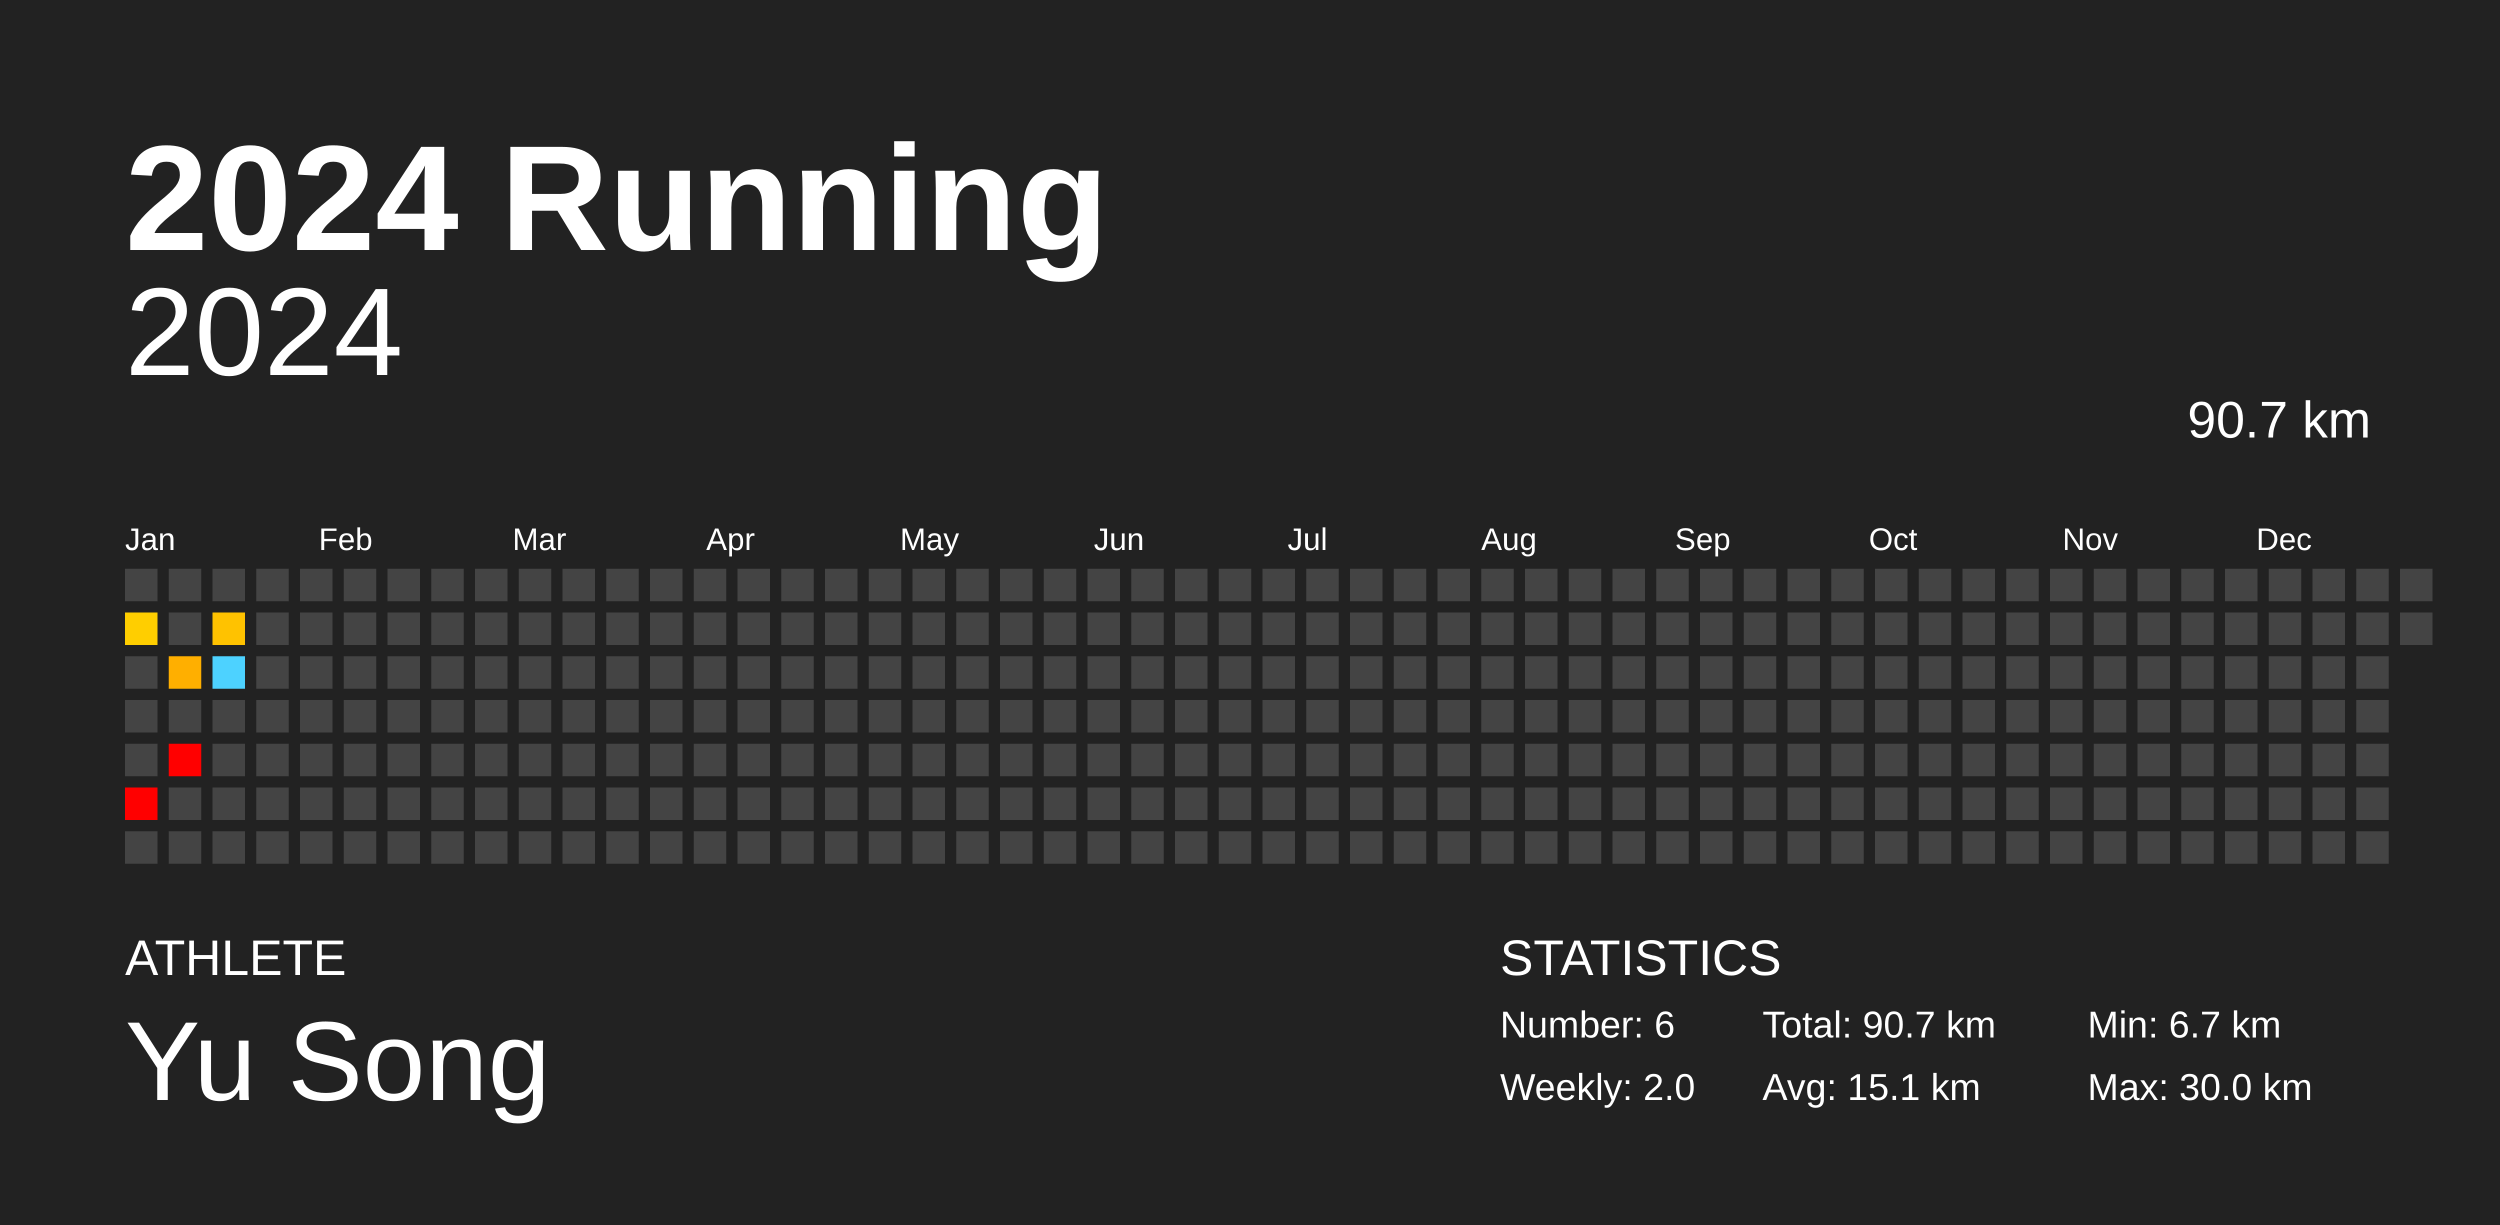
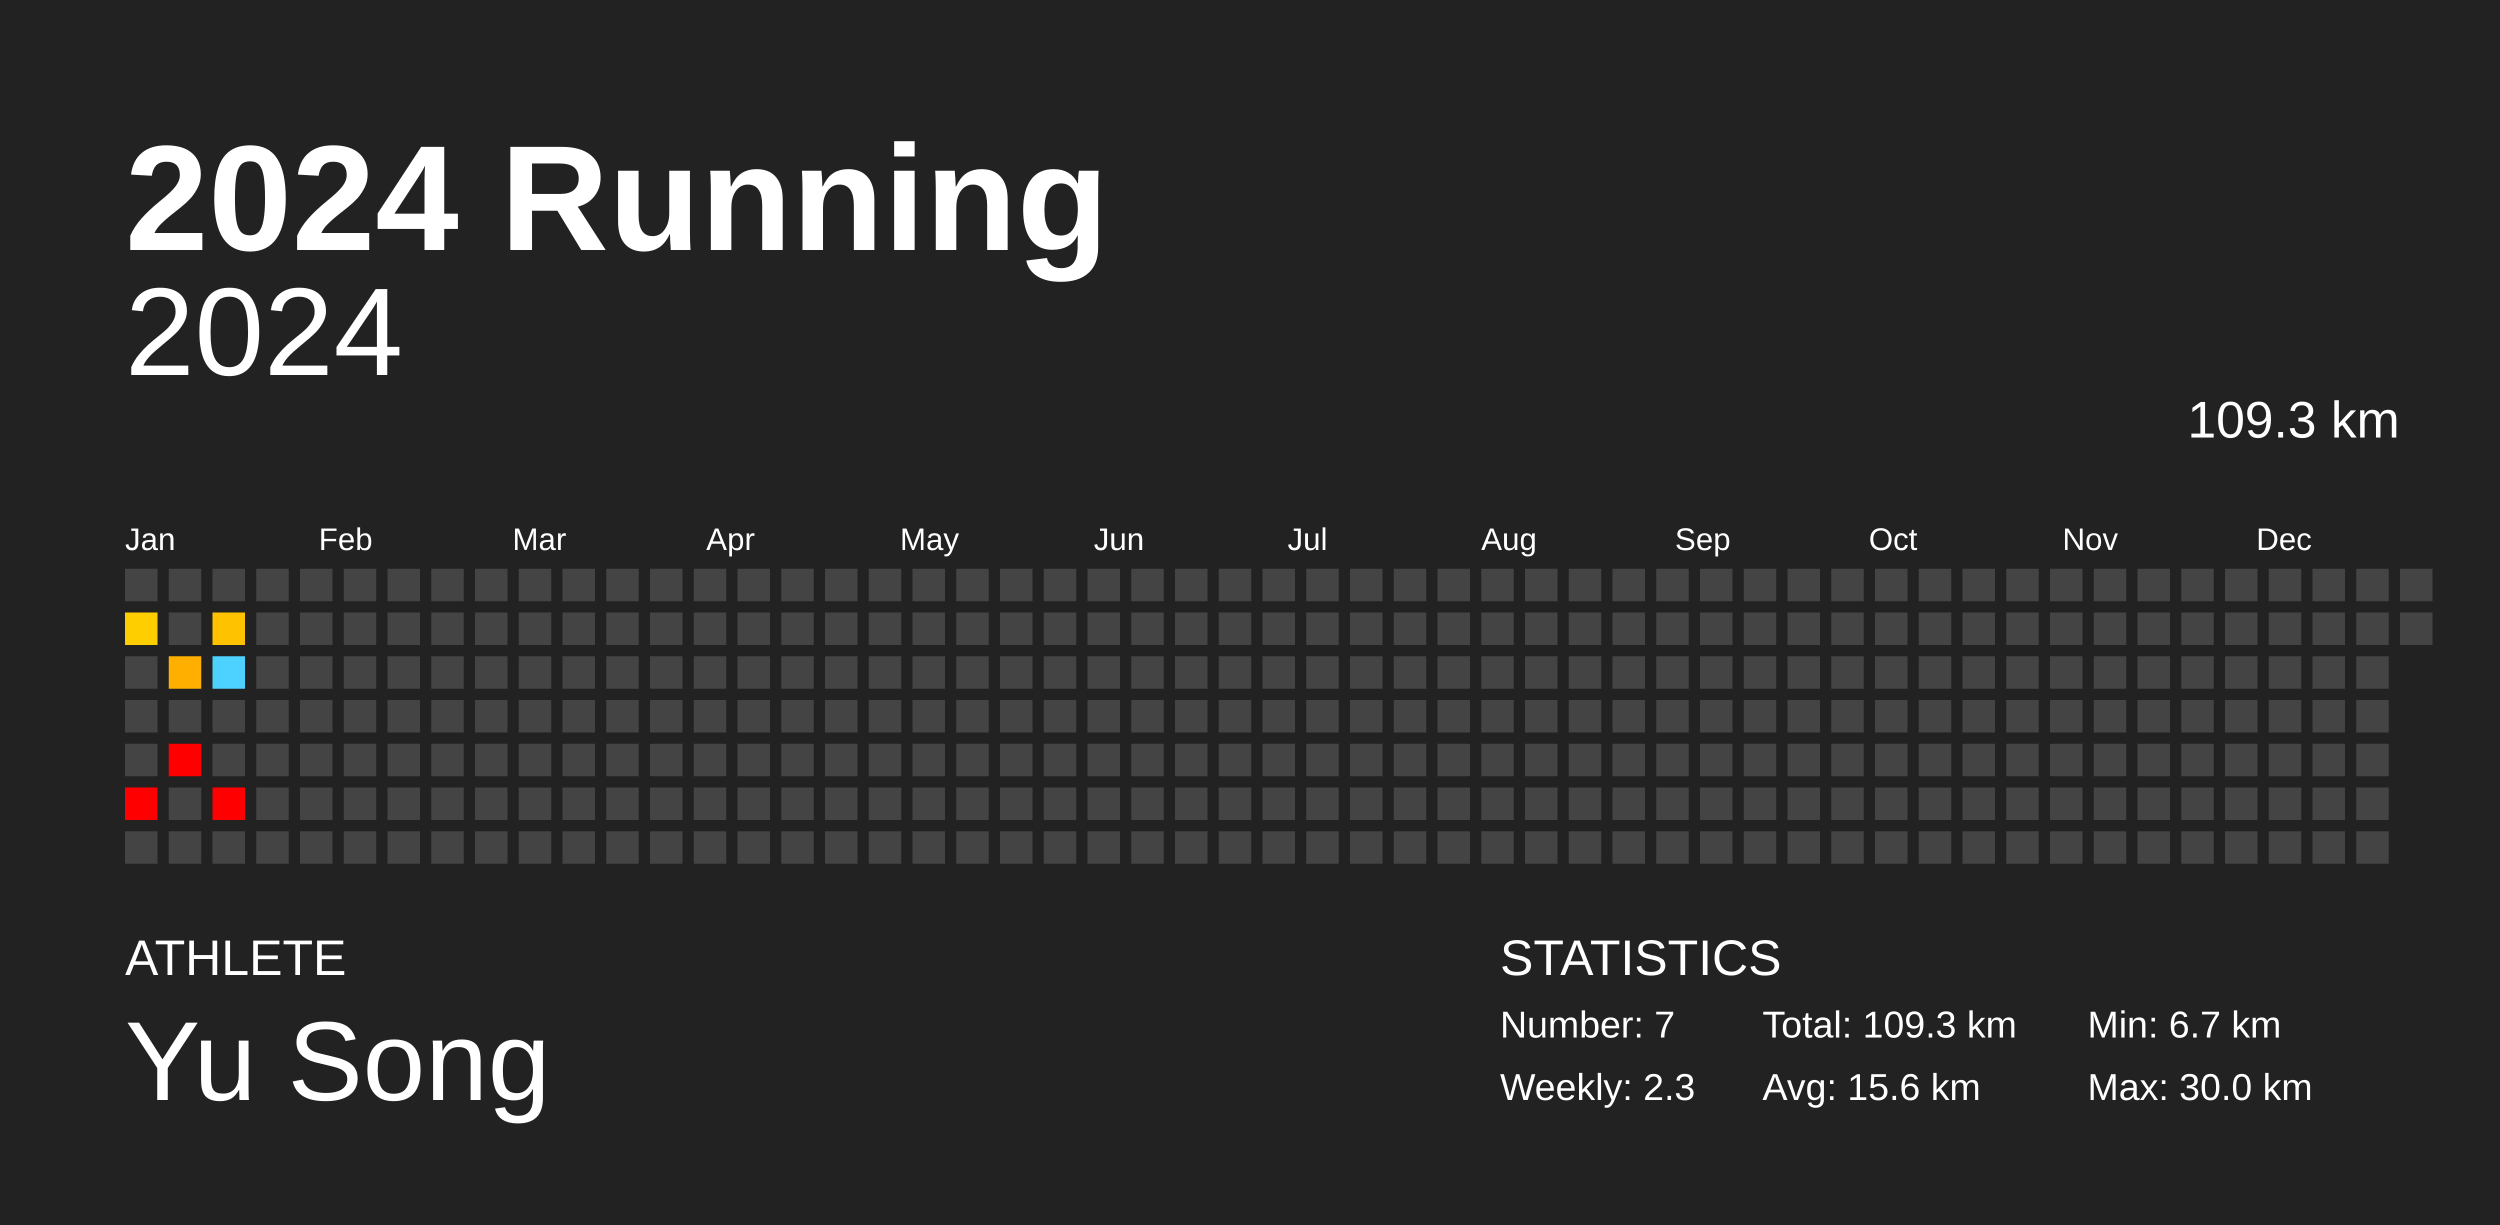
<svg xmlns="http://www.w3.org/2000/svg" baseProfile="full" height="98mm" version="1.1" viewBox="0,0,200,98" width="200mm">
  <defs />
  <rect fill="#222222" height="98" width="200" x="0" y="0" />
  <text fill="#FFFFFF" style="font-size:12px; font-family:Arial; font-weight:bold;" x="10" y="20">2024 Running</text>
  <text fill="#FFFFFF" style="font-size:4px; font-family:Arial" x="10" y="78">ATHLETE</text>
  <text fill="#FFFFFF" style="font-size:9px; font-family:Arial" x="10" y="88">Yu Song</text>
  <text fill="#FFFFFF" style="font-size:4px; font-family:Arial" x="120" y="78">STATISTICS</text>
-   <text fill="#FFFFFF" style="font-size:3px; font-family:Arial" x="120" y="83">Number: 6</text>
-   <text fill="#FFFFFF" style="font-size:3px; font-family:Arial" x="120" y="88">Weekly: 2.0</text>
-   <text fill="#FFFFFF" style="font-size:3px; font-family:Arial" x="141" y="83">Total: 90.7 km</text>
-   <text fill="#FFFFFF" style="font-size:3px; font-family:Arial" x="141" y="88">Avg: 15.1 km</text>
+   <text fill="#FFFFFF" style="font-size:3px; font-family:Arial" x="120" y="83">Number: 7</text>
+   <text fill="#FFFFFF" style="font-size:3px; font-family:Arial" x="120" y="88">Weekly: 2.3</text>
+   <text fill="#FFFFFF" style="font-size:3px; font-family:Arial" x="141" y="83">Total: 109.3 km</text>
+   <text fill="#FFFFFF" style="font-size:3px; font-family:Arial" x="141" y="88">Avg: 15.6 km</text>
  <text fill="#FFFFFF" style="font-size:3px; font-family:Arial" x="167" y="83">Min: 6.7 km</text>
  <text fill="#FFFFFF" style="font-size:3px; font-family:Arial" x="167" y="88">Max: 30.0 km</text>
  <text alignment-baseline="hanging" fill="#FFFFFF" style="font-size:10.0px; font-family:Arial;" x="10" y="30">2024</text>
-   <text alignment-baseline="hanging" fill="#FFFFFF" style="font-size:4.125px; font-family:Arial;" x="175" y="35">90.7 km</text>
+   <text alignment-baseline="hanging" fill="#FFFFFF" style="font-size:4.125px; font-family:Arial;" x="175" y="35">109.3 km</text>
  <text fill="#FFFFFF" style="font-size:2.5px; font-family:Arial" x="10.0" y="44">Jan</text>
  <text fill="#FFFFFF" style="font-size:2.5px; font-family:Arial" x="25.5" y="44">Feb</text>
  <text fill="#FFFFFF" style="font-size:2.5px; font-family:Arial" x="41.0" y="44">Mar</text>
  <text fill="#FFFFFF" style="font-size:2.5px; font-family:Arial" x="56.5" y="44">Apr</text>
  <text fill="#FFFFFF" style="font-size:2.5px; font-family:Arial" x="72.0" y="44">May</text>
  <text fill="#FFFFFF" style="font-size:2.5px; font-family:Arial" x="87.5" y="44">Jun</text>
  <text fill="#FFFFFF" style="font-size:2.5px; font-family:Arial" x="103.0" y="44">Jul</text>
  <text fill="#FFFFFF" style="font-size:2.5px; font-family:Arial" x="118.5" y="44">Aug</text>
  <text fill="#FFFFFF" style="font-size:2.5px; font-family:Arial" x="134.0" y="44">Sep</text>
  <text fill="#FFFFFF" style="font-size:2.5px; font-family:Arial" x="149.5" y="44">Oct</text>
  <text fill="#FFFFFF" style="font-size:2.5px; font-family:Arial" x="165.0" y="44">Nov</text>
  <text fill="#FFFFFF" style="font-size:2.5px; font-family:Arial" x="180.5" y="44">Dec</text>
  <rect fill="#444444" height="2.6" width="2.6" x="10.0" y="45.5" />
  <rect fill="#ffce00" height="2.6" width="2.6" x="10.0" y="49.0" />
  <rect fill="#444444" height="2.6" width="2.6" x="10.0" y="52.5" />
  <rect fill="#444444" height="2.6" width="2.6" x="10.0" y="56.0" />
  <rect fill="#444444" height="2.6" width="2.6" x="10.0" y="59.5" />
  <rect fill="red" height="2.6" width="2.6" x="10.0" y="63.0" />
  <rect fill="#444444" height="2.6" width="2.6" x="10.0" y="66.5" />
  <rect fill="#444444" height="2.6" width="2.6" x="13.5" y="45.5" />
  <rect fill="#444444" height="2.6" width="2.6" x="13.5" y="49.0" />
  <rect fill="#ffaf00" height="2.6" width="2.6" x="13.5" y="52.5" />
  <rect fill="#444444" height="2.6" width="2.6" x="13.5" y="56.0" />
  <rect fill="red" height="2.6" width="2.6" x="13.5" y="59.5" />
  <rect fill="#444444" height="2.6" width="2.6" x="13.5" y="63.0" />
  <rect fill="#444444" height="2.6" width="2.6" x="13.5" y="66.5" />
  <rect fill="#444444" height="2.6" width="2.6" x="17.0" y="45.5" />
  <rect fill="#ffc200" height="2.6" width="2.6" x="17.0" y="49.0" />
  <rect fill="#4dd2ff" height="2.6" width="2.6" x="17.0" y="52.5" />
  <rect fill="#444444" height="2.6" width="2.6" x="17.0" y="56.0" />
  <rect fill="#444444" height="2.6" width="2.6" x="17.0" y="59.5" />
-   <rect fill="#444444" height="2.6" width="2.6" x="17.0" y="63.0" />
+   <rect fill="red" height="2.6" width="2.6" x="17.0" y="63.0" />
  <rect fill="#444444" height="2.6" width="2.6" x="17.0" y="66.5" />
  <rect fill="#444444" height="2.6" width="2.6" x="20.5" y="45.5" />
  <rect fill="#444444" height="2.6" width="2.6" x="20.5" y="49.0" />
  <rect fill="#444444" height="2.6" width="2.6" x="20.5" y="52.5" />
  <rect fill="#444444" height="2.6" width="2.6" x="20.5" y="56.0" />
  <rect fill="#444444" height="2.6" width="2.6" x="20.5" y="59.5" />
  <rect fill="#444444" height="2.6" width="2.6" x="20.5" y="63.0" />
  <rect fill="#444444" height="2.6" width="2.6" x="20.5" y="66.5" />
  <rect fill="#444444" height="2.6" width="2.6" x="24.0" y="45.5" />
  <rect fill="#444444" height="2.6" width="2.6" x="24.0" y="49.0" />
  <rect fill="#444444" height="2.6" width="2.6" x="24.0" y="52.5" />
  <rect fill="#444444" height="2.6" width="2.6" x="24.0" y="56.0" />
  <rect fill="#444444" height="2.6" width="2.6" x="24.0" y="59.5" />
  <rect fill="#444444" height="2.6" width="2.6" x="24.0" y="63.0" />
  <rect fill="#444444" height="2.6" width="2.6" x="24.0" y="66.5" />
  <rect fill="#444444" height="2.6" width="2.6" x="27.5" y="45.5" />
  <rect fill="#444444" height="2.6" width="2.6" x="27.5" y="49.0" />
  <rect fill="#444444" height="2.6" width="2.6" x="27.5" y="52.5" />
  <rect fill="#444444" height="2.6" width="2.6" x="27.5" y="56.0" />
  <rect fill="#444444" height="2.6" width="2.6" x="27.5" y="59.5" />
  <rect fill="#444444" height="2.6" width="2.6" x="27.5" y="63.0" />
  <rect fill="#444444" height="2.6" width="2.6" x="27.5" y="66.5" />
  <rect fill="#444444" height="2.6" width="2.6" x="31.0" y="45.5" />
  <rect fill="#444444" height="2.6" width="2.6" x="31.0" y="49.0" />
  <rect fill="#444444" height="2.6" width="2.6" x="31.0" y="52.5" />
  <rect fill="#444444" height="2.6" width="2.6" x="31.0" y="56.0" />
  <rect fill="#444444" height="2.6" width="2.6" x="31.0" y="59.5" />
  <rect fill="#444444" height="2.6" width="2.6" x="31.0" y="63.0" />
  <rect fill="#444444" height="2.6" width="2.6" x="31.0" y="66.5" />
  <rect fill="#444444" height="2.6" width="2.6" x="34.5" y="45.5" />
  <rect fill="#444444" height="2.6" width="2.6" x="34.5" y="49.0" />
  <rect fill="#444444" height="2.6" width="2.6" x="34.5" y="52.5" />
  <rect fill="#444444" height="2.6" width="2.6" x="34.5" y="56.0" />
  <rect fill="#444444" height="2.6" width="2.6" x="34.5" y="59.5" />
  <rect fill="#444444" height="2.6" width="2.6" x="34.5" y="63.0" />
  <rect fill="#444444" height="2.6" width="2.6" x="34.5" y="66.5" />
  <rect fill="#444444" height="2.6" width="2.6" x="38.0" y="45.5" />
  <rect fill="#444444" height="2.6" width="2.6" x="38.0" y="49.0" />
  <rect fill="#444444" height="2.6" width="2.6" x="38.0" y="52.5" />
  <rect fill="#444444" height="2.6" width="2.6" x="38.0" y="56.0" />
  <rect fill="#444444" height="2.6" width="2.6" x="38.0" y="59.5" />
  <rect fill="#444444" height="2.6" width="2.6" x="38.0" y="63.0" />
  <rect fill="#444444" height="2.6" width="2.6" x="38.0" y="66.5" />
  <rect fill="#444444" height="2.6" width="2.6" x="41.5" y="45.5" />
  <rect fill="#444444" height="2.6" width="2.6" x="41.5" y="49.0" />
  <rect fill="#444444" height="2.6" width="2.6" x="41.5" y="52.5" />
  <rect fill="#444444" height="2.6" width="2.6" x="41.5" y="56.0" />
  <rect fill="#444444" height="2.6" width="2.6" x="41.5" y="59.5" />
  <rect fill="#444444" height="2.6" width="2.6" x="41.5" y="63.0" />
  <rect fill="#444444" height="2.6" width="2.6" x="41.5" y="66.5" />
  <rect fill="#444444" height="2.6" width="2.6" x="45.0" y="45.5" />
  <rect fill="#444444" height="2.6" width="2.6" x="45.0" y="49.0" />
  <rect fill="#444444" height="2.6" width="2.6" x="45.0" y="52.5" />
  <rect fill="#444444" height="2.6" width="2.6" x="45.0" y="56.0" />
  <rect fill="#444444" height="2.6" width="2.6" x="45.0" y="59.5" />
  <rect fill="#444444" height="2.6" width="2.6" x="45.0" y="63.0" />
  <rect fill="#444444" height="2.6" width="2.6" x="45.0" y="66.5" />
  <rect fill="#444444" height="2.6" width="2.6" x="48.5" y="45.5" />
  <rect fill="#444444" height="2.6" width="2.6" x="48.5" y="49.0" />
  <rect fill="#444444" height="2.6" width="2.6" x="48.5" y="52.5" />
  <rect fill="#444444" height="2.6" width="2.6" x="48.5" y="56.0" />
  <rect fill="#444444" height="2.6" width="2.6" x="48.5" y="59.5" />
  <rect fill="#444444" height="2.6" width="2.6" x="48.5" y="63.0" />
  <rect fill="#444444" height="2.6" width="2.6" x="48.5" y="66.5" />
  <rect fill="#444444" height="2.6" width="2.6" x="52.0" y="45.5" />
  <rect fill="#444444" height="2.6" width="2.6" x="52.0" y="49.0" />
  <rect fill="#444444" height="2.6" width="2.6" x="52.0" y="52.5" />
  <rect fill="#444444" height="2.6" width="2.6" x="52.0" y="56.0" />
  <rect fill="#444444" height="2.6" width="2.6" x="52.0" y="59.5" />
  <rect fill="#444444" height="2.6" width="2.6" x="52.0" y="63.0" />
  <rect fill="#444444" height="2.6" width="2.6" x="52.0" y="66.5" />
  <rect fill="#444444" height="2.6" width="2.6" x="55.5" y="45.5" />
  <rect fill="#444444" height="2.6" width="2.6" x="55.5" y="49.0" />
  <rect fill="#444444" height="2.6" width="2.6" x="55.5" y="52.5" />
  <rect fill="#444444" height="2.6" width="2.6" x="55.5" y="56.0" />
  <rect fill="#444444" height="2.6" width="2.6" x="55.5" y="59.5" />
  <rect fill="#444444" height="2.6" width="2.6" x="55.5" y="63.0" />
  <rect fill="#444444" height="2.6" width="2.6" x="55.5" y="66.5" />
  <rect fill="#444444" height="2.6" width="2.6" x="59.0" y="45.5" />
  <rect fill="#444444" height="2.6" width="2.6" x="59.0" y="49.0" />
  <rect fill="#444444" height="2.6" width="2.6" x="59.0" y="52.5" />
  <rect fill="#444444" height="2.6" width="2.6" x="59.0" y="56.0" />
  <rect fill="#444444" height="2.6" width="2.6" x="59.0" y="59.5" />
  <rect fill="#444444" height="2.6" width="2.6" x="59.0" y="63.0" />
  <rect fill="#444444" height="2.6" width="2.6" x="59.0" y="66.5" />
  <rect fill="#444444" height="2.6" width="2.6" x="62.5" y="45.5" />
  <rect fill="#444444" height="2.6" width="2.6" x="62.5" y="49.0" />
  <rect fill="#444444" height="2.6" width="2.6" x="62.5" y="52.5" />
  <rect fill="#444444" height="2.6" width="2.6" x="62.5" y="56.0" />
  <rect fill="#444444" height="2.6" width="2.6" x="62.5" y="59.5" />
  <rect fill="#444444" height="2.6" width="2.6" x="62.5" y="63.0" />
  <rect fill="#444444" height="2.6" width="2.6" x="62.5" y="66.5" />
  <rect fill="#444444" height="2.6" width="2.6" x="66.0" y="45.5" />
  <rect fill="#444444" height="2.6" width="2.6" x="66.0" y="49.0" />
  <rect fill="#444444" height="2.6" width="2.6" x="66.0" y="52.5" />
  <rect fill="#444444" height="2.6" width="2.6" x="66.0" y="56.0" />
  <rect fill="#444444" height="2.6" width="2.6" x="66.0" y="59.5" />
  <rect fill="#444444" height="2.6" width="2.6" x="66.0" y="63.0" />
  <rect fill="#444444" height="2.6" width="2.6" x="66.0" y="66.5" />
  <rect fill="#444444" height="2.6" width="2.6" x="69.5" y="45.5" />
  <rect fill="#444444" height="2.6" width="2.6" x="69.5" y="49.0" />
  <rect fill="#444444" height="2.6" width="2.6" x="69.5" y="52.5" />
  <rect fill="#444444" height="2.6" width="2.6" x="69.5" y="56.0" />
  <rect fill="#444444" height="2.6" width="2.6" x="69.5" y="59.5" />
  <rect fill="#444444" height="2.6" width="2.6" x="69.5" y="63.0" />
  <rect fill="#444444" height="2.6" width="2.6" x="69.5" y="66.5" />
  <rect fill="#444444" height="2.6" width="2.6" x="73.0" y="45.5" />
  <rect fill="#444444" height="2.6" width="2.6" x="73.0" y="49.0" />
  <rect fill="#444444" height="2.6" width="2.6" x="73.0" y="52.5" />
  <rect fill="#444444" height="2.6" width="2.6" x="73.0" y="56.0" />
  <rect fill="#444444" height="2.6" width="2.6" x="73.0" y="59.5" />
  <rect fill="#444444" height="2.6" width="2.6" x="73.0" y="63.0" />
  <rect fill="#444444" height="2.6" width="2.6" x="73.0" y="66.5" />
  <rect fill="#444444" height="2.6" width="2.6" x="76.5" y="45.5" />
  <rect fill="#444444" height="2.6" width="2.6" x="76.5" y="49.0" />
  <rect fill="#444444" height="2.6" width="2.6" x="76.5" y="52.5" />
  <rect fill="#444444" height="2.6" width="2.6" x="76.5" y="56.0" />
  <rect fill="#444444" height="2.6" width="2.6" x="76.5" y="59.5" />
  <rect fill="#444444" height="2.6" width="2.6" x="76.5" y="63.0" />
  <rect fill="#444444" height="2.6" width="2.6" x="76.5" y="66.5" />
  <rect fill="#444444" height="2.6" width="2.6" x="80.0" y="45.5" />
  <rect fill="#444444" height="2.6" width="2.6" x="80.0" y="49.0" />
  <rect fill="#444444" height="2.6" width="2.6" x="80.0" y="52.5" />
  <rect fill="#444444" height="2.6" width="2.6" x="80.0" y="56.0" />
  <rect fill="#444444" height="2.6" width="2.6" x="80.0" y="59.5" />
  <rect fill="#444444" height="2.6" width="2.6" x="80.0" y="63.0" />
  <rect fill="#444444" height="2.6" width="2.6" x="80.0" y="66.5" />
  <rect fill="#444444" height="2.6" width="2.6" x="83.5" y="45.5" />
  <rect fill="#444444" height="2.6" width="2.6" x="83.5" y="49.0" />
  <rect fill="#444444" height="2.6" width="2.6" x="83.5" y="52.5" />
  <rect fill="#444444" height="2.6" width="2.6" x="83.5" y="56.0" />
  <rect fill="#444444" height="2.6" width="2.6" x="83.5" y="59.5" />
  <rect fill="#444444" height="2.6" width="2.6" x="83.5" y="63.0" />
  <rect fill="#444444" height="2.6" width="2.6" x="83.5" y="66.5" />
  <rect fill="#444444" height="2.6" width="2.6" x="87.0" y="45.5" />
  <rect fill="#444444" height="2.6" width="2.6" x="87.0" y="49.0" />
  <rect fill="#444444" height="2.6" width="2.6" x="87.0" y="52.5" />
  <rect fill="#444444" height="2.6" width="2.6" x="87.0" y="56.0" />
  <rect fill="#444444" height="2.6" width="2.6" x="87.0" y="59.5" />
  <rect fill="#444444" height="2.6" width="2.6" x="87.0" y="63.0" />
  <rect fill="#444444" height="2.6" width="2.6" x="87.0" y="66.5" />
  <rect fill="#444444" height="2.6" width="2.6" x="90.5" y="45.5" />
  <rect fill="#444444" height="2.6" width="2.6" x="90.5" y="49.0" />
  <rect fill="#444444" height="2.6" width="2.6" x="90.5" y="52.5" />
  <rect fill="#444444" height="2.6" width="2.6" x="90.5" y="56.0" />
  <rect fill="#444444" height="2.6" width="2.6" x="90.5" y="59.5" />
  <rect fill="#444444" height="2.6" width="2.6" x="90.5" y="63.0" />
  <rect fill="#444444" height="2.6" width="2.6" x="90.5" y="66.5" />
  <rect fill="#444444" height="2.6" width="2.6" x="94.0" y="45.5" />
  <rect fill="#444444" height="2.6" width="2.6" x="94.0" y="49.0" />
  <rect fill="#444444" height="2.6" width="2.6" x="94.0" y="52.5" />
  <rect fill="#444444" height="2.6" width="2.6" x="94.0" y="56.0" />
  <rect fill="#444444" height="2.6" width="2.6" x="94.0" y="59.5" />
  <rect fill="#444444" height="2.6" width="2.6" x="94.0" y="63.0" />
  <rect fill="#444444" height="2.6" width="2.6" x="94.0" y="66.5" />
  <rect fill="#444444" height="2.6" width="2.6" x="97.5" y="45.5" />
  <rect fill="#444444" height="2.6" width="2.6" x="97.5" y="49.0" />
  <rect fill="#444444" height="2.6" width="2.6" x="97.5" y="52.5" />
  <rect fill="#444444" height="2.6" width="2.6" x="97.5" y="56.0" />
  <rect fill="#444444" height="2.6" width="2.6" x="97.5" y="59.5" />
  <rect fill="#444444" height="2.6" width="2.6" x="97.5" y="63.0" />
  <rect fill="#444444" height="2.6" width="2.6" x="97.5" y="66.5" />
  <rect fill="#444444" height="2.6" width="2.6" x="101.0" y="45.5" />
  <rect fill="#444444" height="2.6" width="2.6" x="101.0" y="49.0" />
  <rect fill="#444444" height="2.6" width="2.6" x="101.0" y="52.5" />
  <rect fill="#444444" height="2.6" width="2.6" x="101.0" y="56.0" />
  <rect fill="#444444" height="2.6" width="2.6" x="101.0" y="59.5" />
  <rect fill="#444444" height="2.6" width="2.6" x="101.0" y="63.0" />
  <rect fill="#444444" height="2.6" width="2.6" x="101.0" y="66.5" />
  <rect fill="#444444" height="2.6" width="2.6" x="104.5" y="45.5" />
  <rect fill="#444444" height="2.6" width="2.6" x="104.5" y="49.0" />
  <rect fill="#444444" height="2.6" width="2.6" x="104.5" y="52.5" />
  <rect fill="#444444" height="2.6" width="2.6" x="104.5" y="56.0" />
  <rect fill="#444444" height="2.6" width="2.6" x="104.5" y="59.5" />
  <rect fill="#444444" height="2.6" width="2.6" x="104.5" y="63.0" />
  <rect fill="#444444" height="2.6" width="2.6" x="104.5" y="66.5" />
  <rect fill="#444444" height="2.6" width="2.6" x="108.0" y="45.5" />
  <rect fill="#444444" height="2.6" width="2.6" x="108.0" y="49.0" />
  <rect fill="#444444" height="2.6" width="2.6" x="108.0" y="52.5" />
  <rect fill="#444444" height="2.6" width="2.6" x="108.0" y="56.0" />
  <rect fill="#444444" height="2.6" width="2.6" x="108.0" y="59.5" />
  <rect fill="#444444" height="2.6" width="2.6" x="108.0" y="63.0" />
  <rect fill="#444444" height="2.6" width="2.6" x="108.0" y="66.5" />
  <rect fill="#444444" height="2.6" width="2.6" x="111.5" y="45.5" />
  <rect fill="#444444" height="2.6" width="2.6" x="111.5" y="49.0" />
  <rect fill="#444444" height="2.6" width="2.6" x="111.5" y="52.5" />
  <rect fill="#444444" height="2.6" width="2.6" x="111.5" y="56.0" />
  <rect fill="#444444" height="2.6" width="2.6" x="111.5" y="59.5" />
  <rect fill="#444444" height="2.6" width="2.6" x="111.5" y="63.0" />
  <rect fill="#444444" height="2.6" width="2.6" x="111.5" y="66.5" />
  <rect fill="#444444" height="2.6" width="2.6" x="115.0" y="45.5" />
  <rect fill="#444444" height="2.6" width="2.6" x="115.0" y="49.0" />
  <rect fill="#444444" height="2.6" width="2.6" x="115.0" y="52.5" />
  <rect fill="#444444" height="2.6" width="2.6" x="115.0" y="56.0" />
  <rect fill="#444444" height="2.6" width="2.6" x="115.0" y="59.5" />
  <rect fill="#444444" height="2.6" width="2.6" x="115.0" y="63.0" />
  <rect fill="#444444" height="2.6" width="2.6" x="115.0" y="66.5" />
  <rect fill="#444444" height="2.6" width="2.6" x="118.5" y="45.5" />
  <rect fill="#444444" height="2.6" width="2.6" x="118.5" y="49.0" />
  <rect fill="#444444" height="2.6" width="2.6" x="118.5" y="52.5" />
  <rect fill="#444444" height="2.6" width="2.6" x="118.5" y="56.0" />
  <rect fill="#444444" height="2.6" width="2.6" x="118.5" y="59.5" />
  <rect fill="#444444" height="2.6" width="2.6" x="118.5" y="63.0" />
  <rect fill="#444444" height="2.6" width="2.6" x="118.5" y="66.5" />
  <rect fill="#444444" height="2.6" width="2.6" x="122.0" y="45.5" />
  <rect fill="#444444" height="2.6" width="2.6" x="122.0" y="49.0" />
  <rect fill="#444444" height="2.6" width="2.6" x="122.0" y="52.5" />
  <rect fill="#444444" height="2.6" width="2.6" x="122.0" y="56.0" />
  <rect fill="#444444" height="2.6" width="2.6" x="122.0" y="59.5" />
  <rect fill="#444444" height="2.6" width="2.6" x="122.0" y="63.0" />
  <rect fill="#444444" height="2.6" width="2.6" x="122.0" y="66.5" />
  <rect fill="#444444" height="2.6" width="2.6" x="125.5" y="45.5" />
  <rect fill="#444444" height="2.6" width="2.6" x="125.5" y="49.0" />
  <rect fill="#444444" height="2.6" width="2.6" x="125.5" y="52.5" />
  <rect fill="#444444" height="2.6" width="2.6" x="125.5" y="56.0" />
  <rect fill="#444444" height="2.6" width="2.6" x="125.5" y="59.5" />
  <rect fill="#444444" height="2.6" width="2.6" x="125.5" y="63.0" />
  <rect fill="#444444" height="2.6" width="2.6" x="125.5" y="66.5" />
  <rect fill="#444444" height="2.6" width="2.6" x="129.0" y="45.5" />
  <rect fill="#444444" height="2.6" width="2.6" x="129.0" y="49.0" />
  <rect fill="#444444" height="2.6" width="2.6" x="129.0" y="52.5" />
  <rect fill="#444444" height="2.6" width="2.6" x="129.0" y="56.0" />
  <rect fill="#444444" height="2.6" width="2.6" x="129.0" y="59.5" />
  <rect fill="#444444" height="2.6" width="2.6" x="129.0" y="63.0" />
  <rect fill="#444444" height="2.6" width="2.6" x="129.0" y="66.5" />
  <rect fill="#444444" height="2.6" width="2.6" x="132.5" y="45.5" />
  <rect fill="#444444" height="2.6" width="2.6" x="132.5" y="49.0" />
  <rect fill="#444444" height="2.6" width="2.6" x="132.5" y="52.5" />
  <rect fill="#444444" height="2.6" width="2.6" x="132.5" y="56.0" />
  <rect fill="#444444" height="2.6" width="2.6" x="132.5" y="59.5" />
  <rect fill="#444444" height="2.6" width="2.6" x="132.5" y="63.0" />
  <rect fill="#444444" height="2.6" width="2.6" x="132.5" y="66.5" />
  <rect fill="#444444" height="2.6" width="2.6" x="136.0" y="45.5" />
  <rect fill="#444444" height="2.6" width="2.6" x="136.0" y="49.0" />
  <rect fill="#444444" height="2.6" width="2.6" x="136.0" y="52.5" />
  <rect fill="#444444" height="2.6" width="2.6" x="136.0" y="56.0" />
  <rect fill="#444444" height="2.6" width="2.6" x="136.0" y="59.5" />
  <rect fill="#444444" height="2.6" width="2.6" x="136.0" y="63.0" />
  <rect fill="#444444" height="2.6" width="2.6" x="136.0" y="66.5" />
  <rect fill="#444444" height="2.6" width="2.6" x="139.5" y="45.5" />
  <rect fill="#444444" height="2.6" width="2.6" x="139.5" y="49.0" />
  <rect fill="#444444" height="2.6" width="2.6" x="139.5" y="52.5" />
  <rect fill="#444444" height="2.6" width="2.6" x="139.5" y="56.0" />
  <rect fill="#444444" height="2.6" width="2.6" x="139.5" y="59.5" />
  <rect fill="#444444" height="2.6" width="2.6" x="139.5" y="63.0" />
  <rect fill="#444444" height="2.6" width="2.6" x="139.5" y="66.5" />
  <rect fill="#444444" height="2.6" width="2.6" x="143.0" y="45.5" />
  <rect fill="#444444" height="2.6" width="2.6" x="143.0" y="49.0" />
  <rect fill="#444444" height="2.6" width="2.6" x="143.0" y="52.5" />
  <rect fill="#444444" height="2.6" width="2.6" x="143.0" y="56.0" />
  <rect fill="#444444" height="2.6" width="2.6" x="143.0" y="59.5" />
  <rect fill="#444444" height="2.6" width="2.6" x="143.0" y="63.0" />
  <rect fill="#444444" height="2.6" width="2.6" x="143.0" y="66.5" />
  <rect fill="#444444" height="2.6" width="2.6" x="146.5" y="45.5" />
  <rect fill="#444444" height="2.6" width="2.6" x="146.5" y="49.0" />
  <rect fill="#444444" height="2.6" width="2.6" x="146.5" y="52.5" />
  <rect fill="#444444" height="2.6" width="2.6" x="146.5" y="56.0" />
  <rect fill="#444444" height="2.6" width="2.6" x="146.5" y="59.5" />
  <rect fill="#444444" height="2.6" width="2.6" x="146.5" y="63.0" />
  <rect fill="#444444" height="2.6" width="2.6" x="146.5" y="66.5" />
  <rect fill="#444444" height="2.6" width="2.6" x="150.0" y="45.5" />
  <rect fill="#444444" height="2.6" width="2.6" x="150.0" y="49.0" />
  <rect fill="#444444" height="2.6" width="2.6" x="150.0" y="52.5" />
  <rect fill="#444444" height="2.6" width="2.6" x="150.0" y="56.0" />
  <rect fill="#444444" height="2.6" width="2.6" x="150.0" y="59.5" />
  <rect fill="#444444" height="2.6" width="2.6" x="150.0" y="63.0" />
  <rect fill="#444444" height="2.6" width="2.6" x="150.0" y="66.5" />
  <rect fill="#444444" height="2.6" width="2.6" x="153.5" y="45.5" />
  <rect fill="#444444" height="2.6" width="2.6" x="153.5" y="49.0" />
  <rect fill="#444444" height="2.6" width="2.6" x="153.5" y="52.5" />
  <rect fill="#444444" height="2.6" width="2.6" x="153.5" y="56.0" />
  <rect fill="#444444" height="2.6" width="2.6" x="153.5" y="59.5" />
  <rect fill="#444444" height="2.6" width="2.6" x="153.5" y="63.0" />
  <rect fill="#444444" height="2.6" width="2.6" x="153.5" y="66.5" />
  <rect fill="#444444" height="2.6" width="2.6" x="157.0" y="45.5" />
  <rect fill="#444444" height="2.6" width="2.6" x="157.0" y="49.0" />
  <rect fill="#444444" height="2.6" width="2.6" x="157.0" y="52.5" />
  <rect fill="#444444" height="2.6" width="2.6" x="157.0" y="56.0" />
  <rect fill="#444444" height="2.6" width="2.6" x="157.0" y="59.5" />
  <rect fill="#444444" height="2.6" width="2.6" x="157.0" y="63.0" />
  <rect fill="#444444" height="2.6" width="2.6" x="157.0" y="66.5" />
  <rect fill="#444444" height="2.6" width="2.6" x="160.5" y="45.5" />
  <rect fill="#444444" height="2.6" width="2.6" x="160.5" y="49.0" />
  <rect fill="#444444" height="2.6" width="2.6" x="160.5" y="52.5" />
  <rect fill="#444444" height="2.6" width="2.6" x="160.5" y="56.0" />
  <rect fill="#444444" height="2.6" width="2.6" x="160.5" y="59.5" />
  <rect fill="#444444" height="2.6" width="2.6" x="160.5" y="63.0" />
  <rect fill="#444444" height="2.6" width="2.6" x="160.5" y="66.5" />
  <rect fill="#444444" height="2.6" width="2.6" x="164.0" y="45.5" />
  <rect fill="#444444" height="2.6" width="2.6" x="164.0" y="49.0" />
  <rect fill="#444444" height="2.6" width="2.6" x="164.0" y="52.5" />
  <rect fill="#444444" height="2.6" width="2.6" x="164.0" y="56.0" />
  <rect fill="#444444" height="2.6" width="2.6" x="164.0" y="59.5" />
  <rect fill="#444444" height="2.6" width="2.6" x="164.0" y="63.0" />
  <rect fill="#444444" height="2.6" width="2.6" x="164.0" y="66.5" />
  <rect fill="#444444" height="2.6" width="2.6" x="167.5" y="45.5" />
  <rect fill="#444444" height="2.6" width="2.6" x="167.5" y="49.0" />
  <rect fill="#444444" height="2.6" width="2.6" x="167.5" y="52.5" />
  <rect fill="#444444" height="2.6" width="2.6" x="167.5" y="56.0" />
  <rect fill="#444444" height="2.6" width="2.6" x="167.5" y="59.5" />
  <rect fill="#444444" height="2.6" width="2.6" x="167.5" y="63.0" />
  <rect fill="#444444" height="2.6" width="2.6" x="167.5" y="66.5" />
  <rect fill="#444444" height="2.6" width="2.6" x="171.0" y="45.5" />
  <rect fill="#444444" height="2.6" width="2.6" x="171.0" y="49.0" />
  <rect fill="#444444" height="2.6" width="2.6" x="171.0" y="52.5" />
  <rect fill="#444444" height="2.6" width="2.6" x="171.0" y="56.0" />
  <rect fill="#444444" height="2.6" width="2.6" x="171.0" y="59.5" />
  <rect fill="#444444" height="2.6" width="2.6" x="171.0" y="63.0" />
  <rect fill="#444444" height="2.6" width="2.6" x="171.0" y="66.5" />
  <rect fill="#444444" height="2.6" width="2.6" x="174.5" y="45.5" />
  <rect fill="#444444" height="2.6" width="2.6" x="174.5" y="49.0" />
  <rect fill="#444444" height="2.6" width="2.6" x="174.5" y="52.5" />
  <rect fill="#444444" height="2.6" width="2.6" x="174.5" y="56.0" />
  <rect fill="#444444" height="2.6" width="2.6" x="174.5" y="59.5" />
  <rect fill="#444444" height="2.6" width="2.6" x="174.5" y="63.0" />
  <rect fill="#444444" height="2.6" width="2.6" x="174.5" y="66.5" />
  <rect fill="#444444" height="2.6" width="2.6" x="178.0" y="45.5" />
  <rect fill="#444444" height="2.6" width="2.6" x="178.0" y="49.0" />
  <rect fill="#444444" height="2.6" width="2.6" x="178.0" y="52.5" />
  <rect fill="#444444" height="2.6" width="2.6" x="178.0" y="56.0" />
  <rect fill="#444444" height="2.6" width="2.6" x="178.0" y="59.5" />
  <rect fill="#444444" height="2.6" width="2.6" x="178.0" y="63.0" />
  <rect fill="#444444" height="2.6" width="2.6" x="178.0" y="66.5" />
  <rect fill="#444444" height="2.6" width="2.6" x="181.5" y="45.5" />
  <rect fill="#444444" height="2.6" width="2.6" x="181.5" y="49.0" />
  <rect fill="#444444" height="2.6" width="2.6" x="181.5" y="52.5" />
  <rect fill="#444444" height="2.6" width="2.6" x="181.5" y="56.0" />
  <rect fill="#444444" height="2.6" width="2.6" x="181.5" y="59.5" />
  <rect fill="#444444" height="2.6" width="2.6" x="181.5" y="63.0" />
  <rect fill="#444444" height="2.6" width="2.6" x="181.5" y="66.5" />
  <rect fill="#444444" height="2.6" width="2.6" x="185.0" y="45.5" />
  <rect fill="#444444" height="2.6" width="2.6" x="185.0" y="49.0" />
  <rect fill="#444444" height="2.6" width="2.6" x="185.0" y="52.5" />
  <rect fill="#444444" height="2.6" width="2.6" x="185.0" y="56.0" />
  <rect fill="#444444" height="2.6" width="2.6" x="185.0" y="59.5" />
  <rect fill="#444444" height="2.6" width="2.6" x="185.0" y="63.0" />
  <rect fill="#444444" height="2.6" width="2.6" x="185.0" y="66.5" />
  <rect fill="#444444" height="2.6" width="2.6" x="188.5" y="45.5" />
  <rect fill="#444444" height="2.6" width="2.6" x="188.5" y="49.0" />
  <rect fill="#444444" height="2.6" width="2.6" x="188.5" y="52.5" />
  <rect fill="#444444" height="2.6" width="2.6" x="188.5" y="56.0" />
  <rect fill="#444444" height="2.6" width="2.6" x="188.5" y="59.5" />
  <rect fill="#444444" height="2.6" width="2.6" x="188.5" y="63.0" />
  <rect fill="#444444" height="2.6" width="2.6" x="188.5" y="66.5" />
  <rect fill="#444444" height="2.6" width="2.6" x="192.0" y="45.5" />
  <rect fill="#444444" height="2.6" width="2.6" x="192.0" y="49.0" />
</svg>
